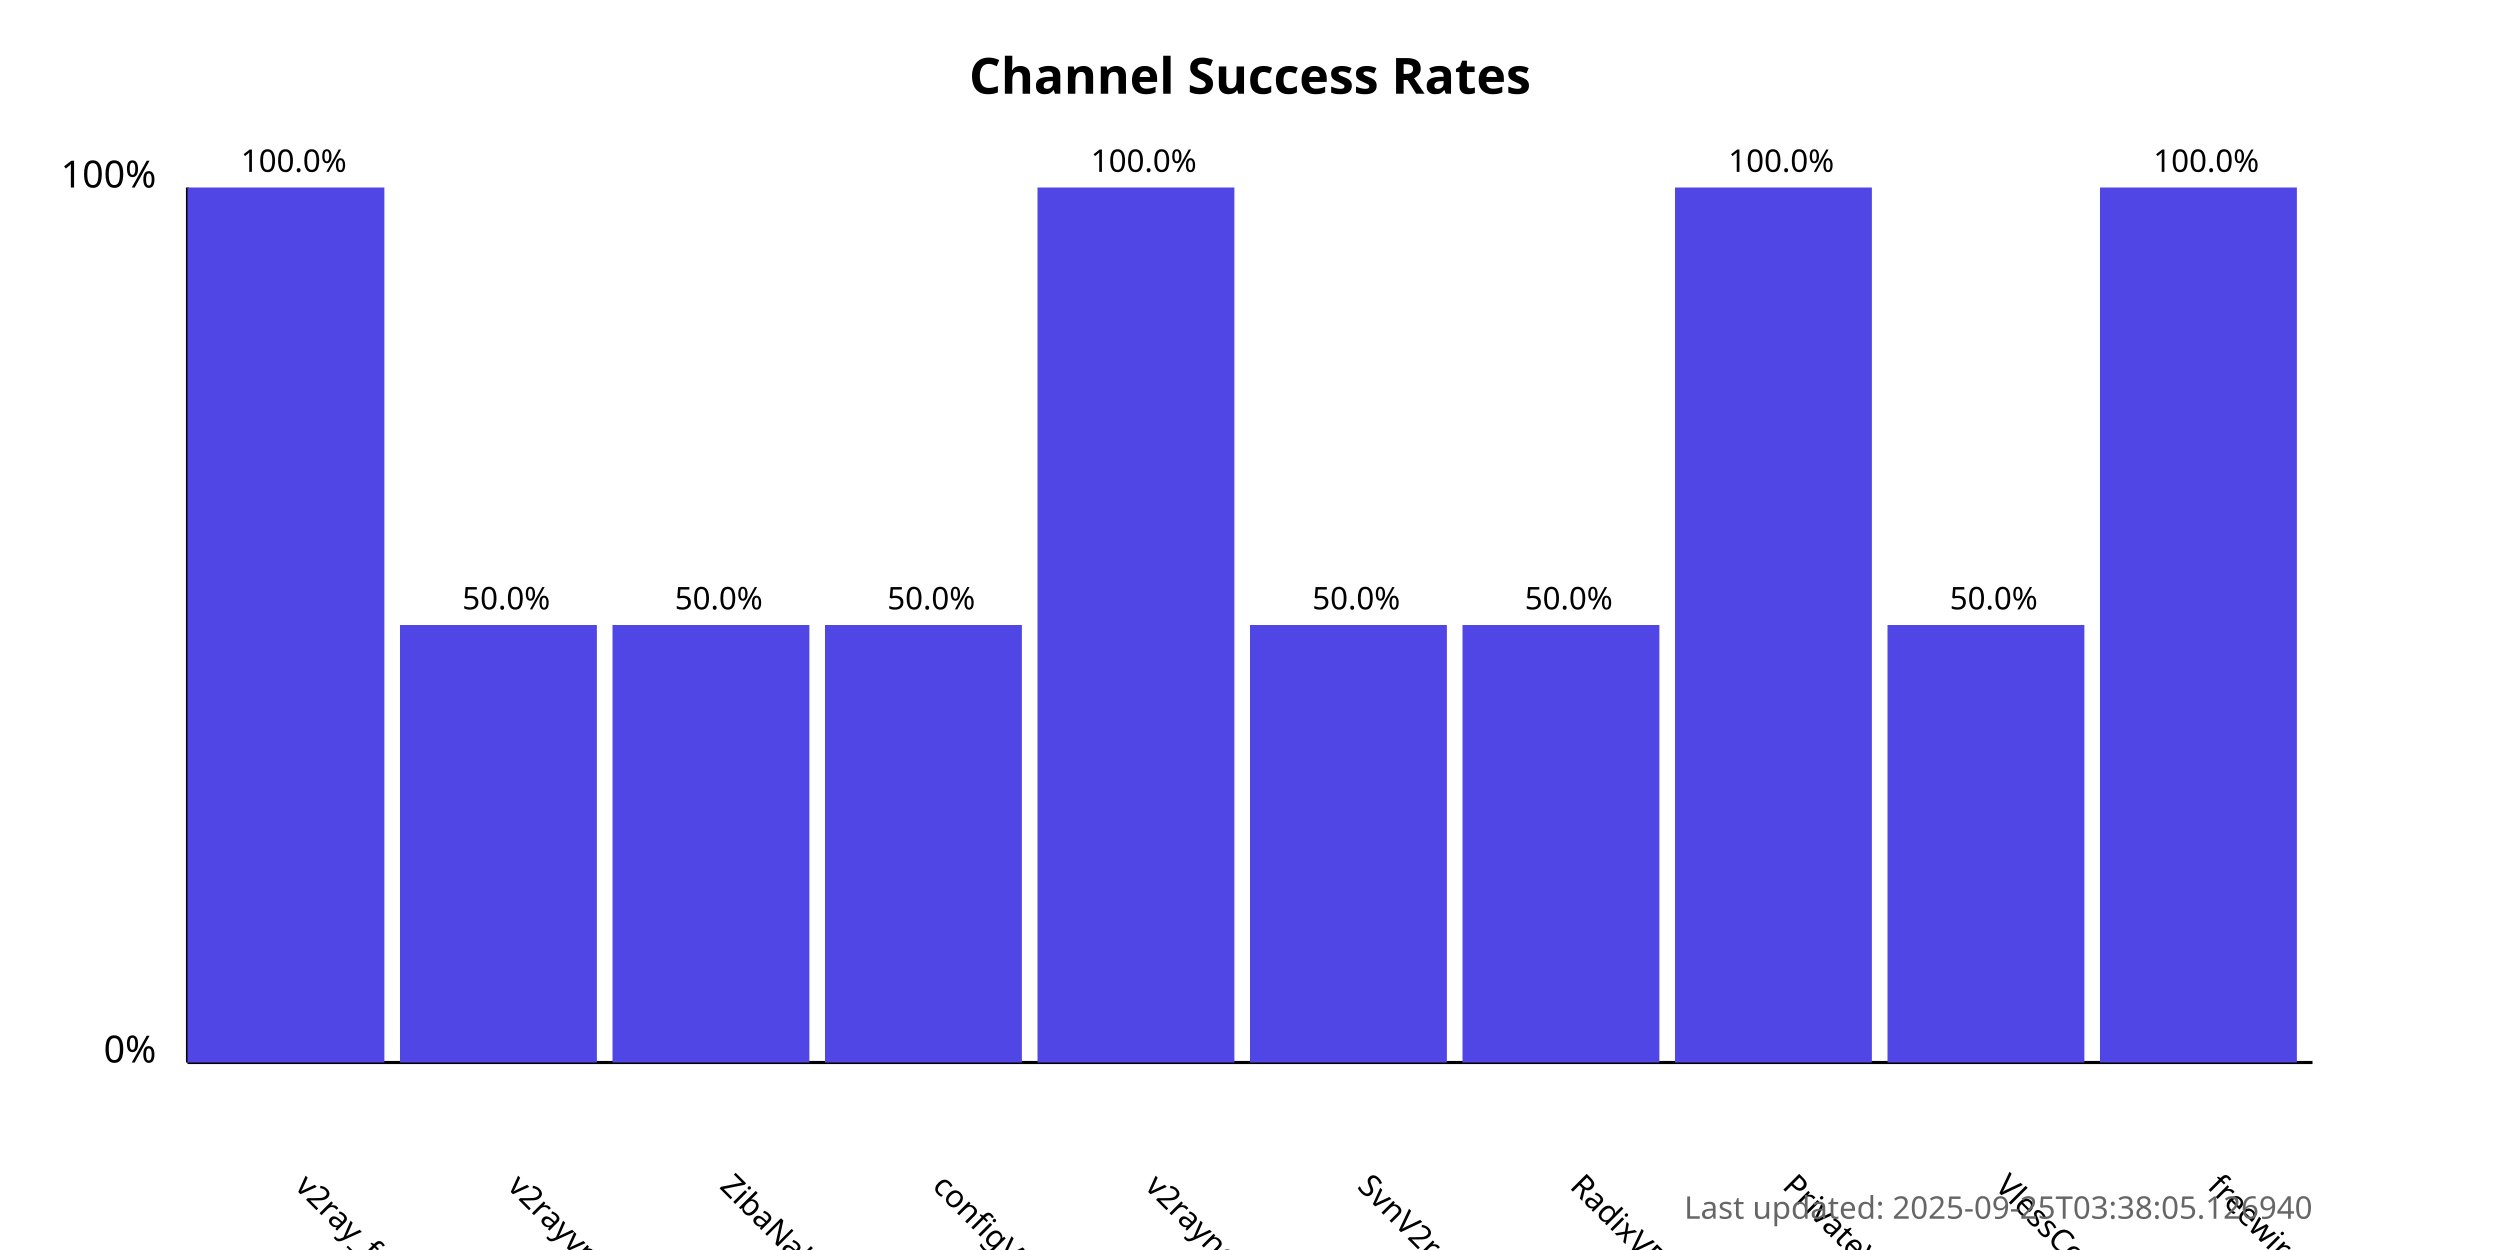
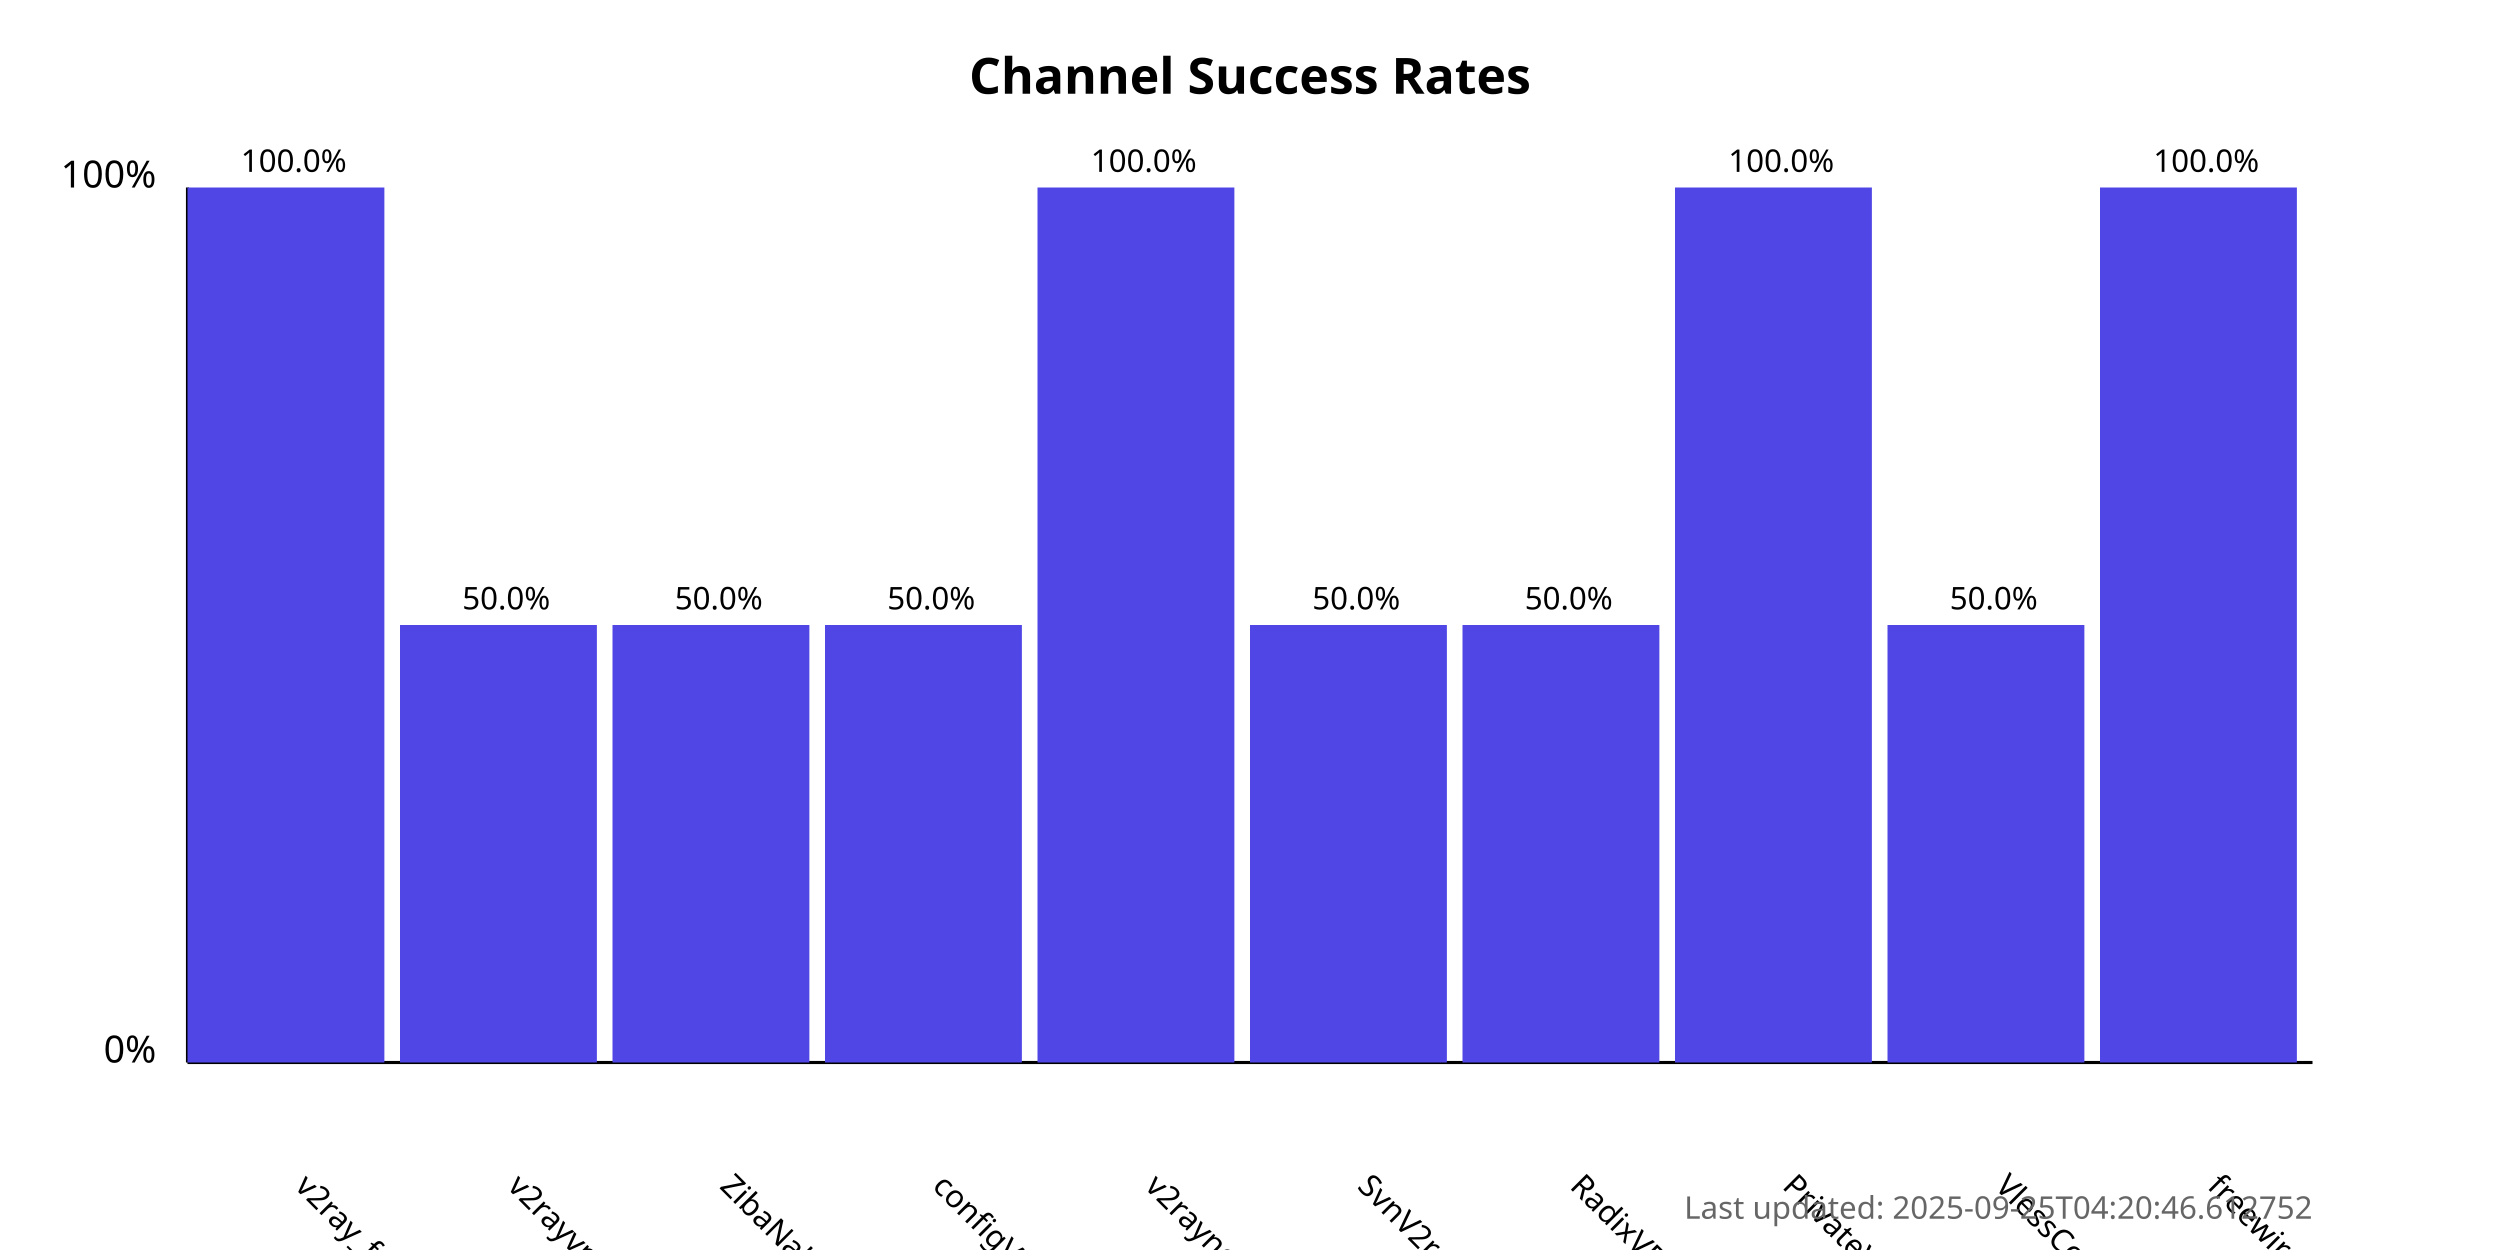
<svg xmlns="http://www.w3.org/2000/svg" width="800" height="400">
  <style>
            .chart-title { font: bold 16px sans-serif; }
            .axis-label { font: 12px sans-serif; }
            .tick-label { font: 10px sans-serif; }
            .bar { fill: #4f46e5; }
            .bar:hover { fill: #6366f1; }
            .timestamp { font: 10px sans-serif; fill: #666; }
        </style>
  <text x="400.0" y="30" text-anchor="middle" class="chart-title">
            Channel Success Rates
        </text>
  <line x1="60" y1="340" x2="60" y2="60" stroke="black" stroke-width="1" />
  <line x1="60" y1="340" x2="740" y2="340" stroke="black" stroke-width="1" />
  <text x="50" y="340" text-anchor="end" class="axis-label">0%</text>
  <text x="50" y="60" text-anchor="end" class="axis-label">100%</text>
  <g>
    <rect x="60" y="60.0" width="63.0" height="280.0" class="bar" />
    <text x="94.0" y="380" transform="rotate(45, 94.0, 380)" text-anchor="start" class="tick-label">
                v2ray_free_conf
            </text>
    <text x="94.0" y="55.0" text-anchor="middle" class="tick-label">
                100.0%
            </text>
  </g>
  <g>
    <rect x="128.0" y="200.0" width="63.0" height="140.0" class="bar" />
    <text x="162.0" y="380" transform="rotate(45, 162.0, 380)" text-anchor="start" class="tick-label">
                v2rayvpno
            </text>
    <text x="162.0" y="195.0" text-anchor="middle" class="tick-label">
                50.0%
            </text>
  </g>
  <g>
    <rect x="196.0" y="200.0" width="63.0" height="140.0" class="bar" />
    <text x="230.0" y="380" transform="rotate(45, 230.0, 380)" text-anchor="start" class="tick-label">
                ZibaNabz
            </text>
    <text x="230.0" y="195.0" text-anchor="middle" class="tick-label">
                50.0%
            </text>
  </g>
  <g>
    <rect x="264.0" y="200.0" width="63.0" height="140.0" class="bar" />
    <text x="298.0" y="380" transform="rotate(45, 298.0, 380)" text-anchor="start" class="tick-label">
                configV2rayForFree
            </text>
    <text x="298.0" y="195.0" text-anchor="middle" class="tick-label">
                50.0%
            </text>
  </g>
  <g>
    <rect x="332.0" y="60.0" width="63.0" height="280.0" class="bar" />
    <text x="366.0" y="380" transform="rotate(45, 366.0, 380)" text-anchor="start" class="tick-label">
                v2rayngvpn
            </text>
    <text x="366.0" y="55.0" text-anchor="middle" class="tick-label">
                100.0%
            </text>
  </g>
  <g>
    <rect x="400.0" y="200.0" width="63.0" height="140.0" class="bar" />
    <text x="434.0" y="380" transform="rotate(45, 434.0, 380)" text-anchor="start" class="tick-label">
                SvnV2ray
            </text>
    <text x="434.0" y="195.0" text-anchor="middle" class="tick-label">
                50.0%
            </text>
  </g>
  <g>
    <rect x="468.0" y="200.0" width="63.0" height="140.0" class="bar" />
    <text x="502.0" y="380" transform="rotate(45, 502.0, 380)" text-anchor="start" class="tick-label">
                RadixVPN
            </text>
    <text x="502.0" y="195.0" text-anchor="middle" class="tick-label">
                50.0%
            </text>
  </g>
  <g>
    <rect x="536.0" y="60.0" width="63.0" height="280.0" class="bar" />
    <text x="570.0" y="380" transform="rotate(45, 570.0, 380)" text-anchor="start" class="tick-label">
                PrivateVPNs
            </text>
    <text x="570.0" y="55.0" text-anchor="middle" class="tick-label">
                100.0%
            </text>
  </g>
  <g>
    <rect x="604.0" y="200.0" width="63.0" height="140.0" class="bar" />
    <text x="638.0" y="380" transform="rotate(45, 638.0, 380)" text-anchor="start" class="tick-label">
                VlessConfig
            </text>
    <text x="638.0" y="195.0" text-anchor="middle" class="tick-label">
                50.0%
            </text>
  </g>
  <g>
    <rect x="672.0" y="60.0" width="63.0" height="280.0" class="bar" />
    <text x="706.0" y="380" transform="rotate(45, 706.0, 380)" text-anchor="start" class="tick-label">
                freewireguard
            </text>
    <text x="706.0" y="55.0" text-anchor="middle" class="tick-label">
                100.0%
            </text>
  </g>
  <text x="740" y="390" text-anchor="end" class="timestamp">
-             Last updated: 2025-09-25T03:38:05.126940
+             Last updated: 2025-09-25T04:20:46.612752
        </text>
</svg>
